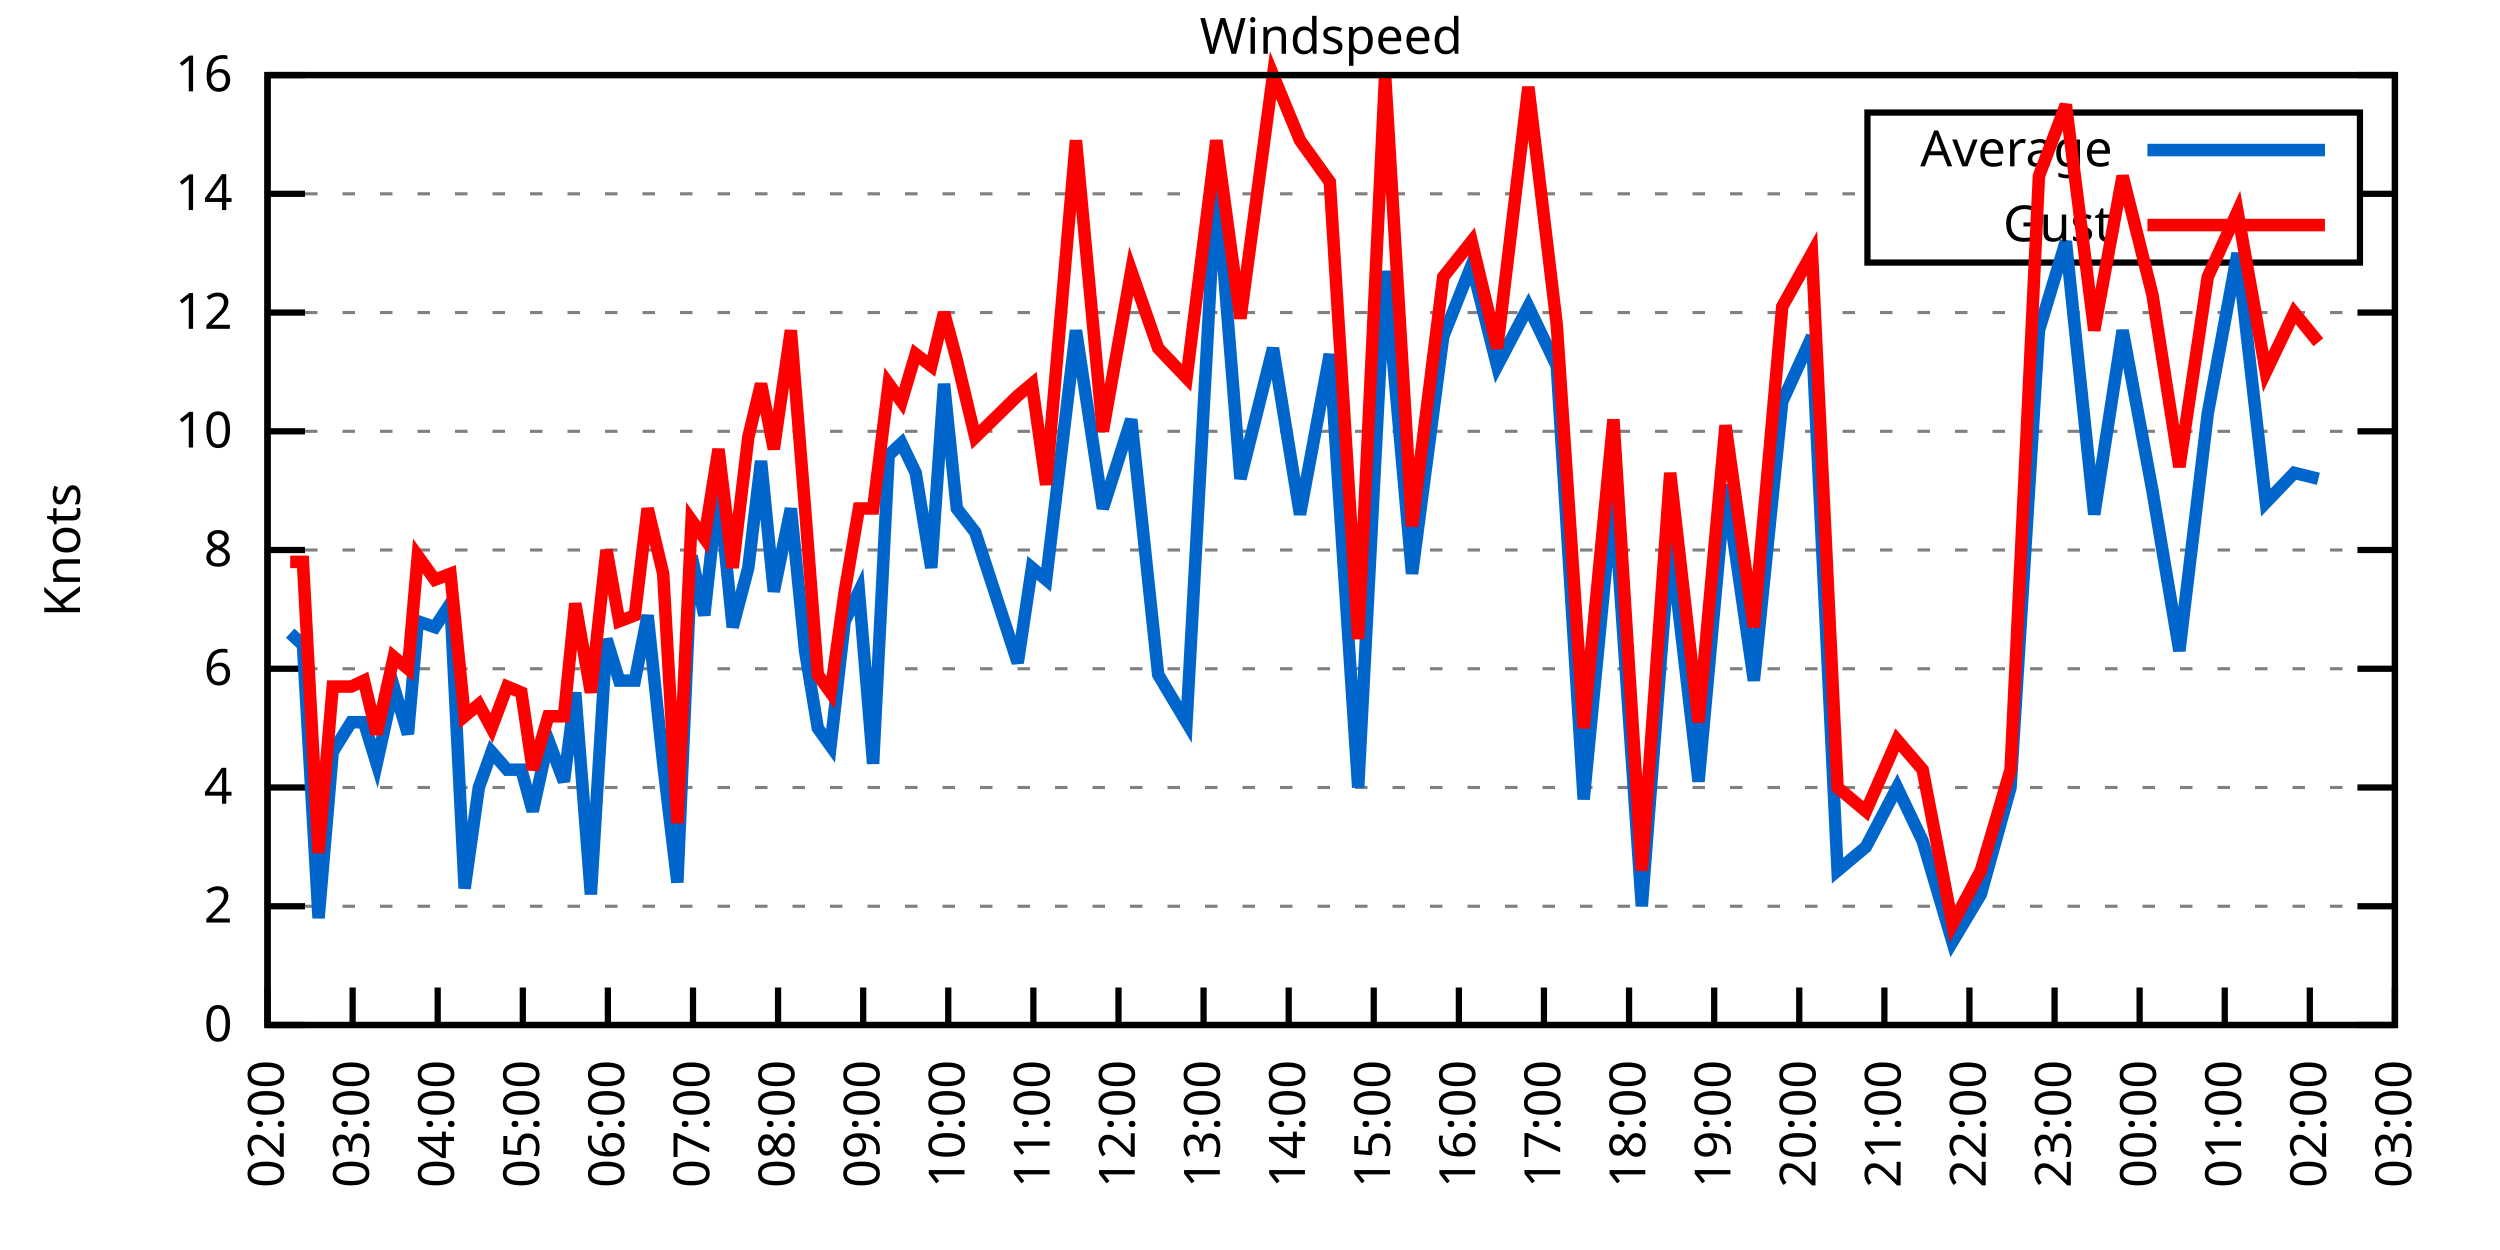
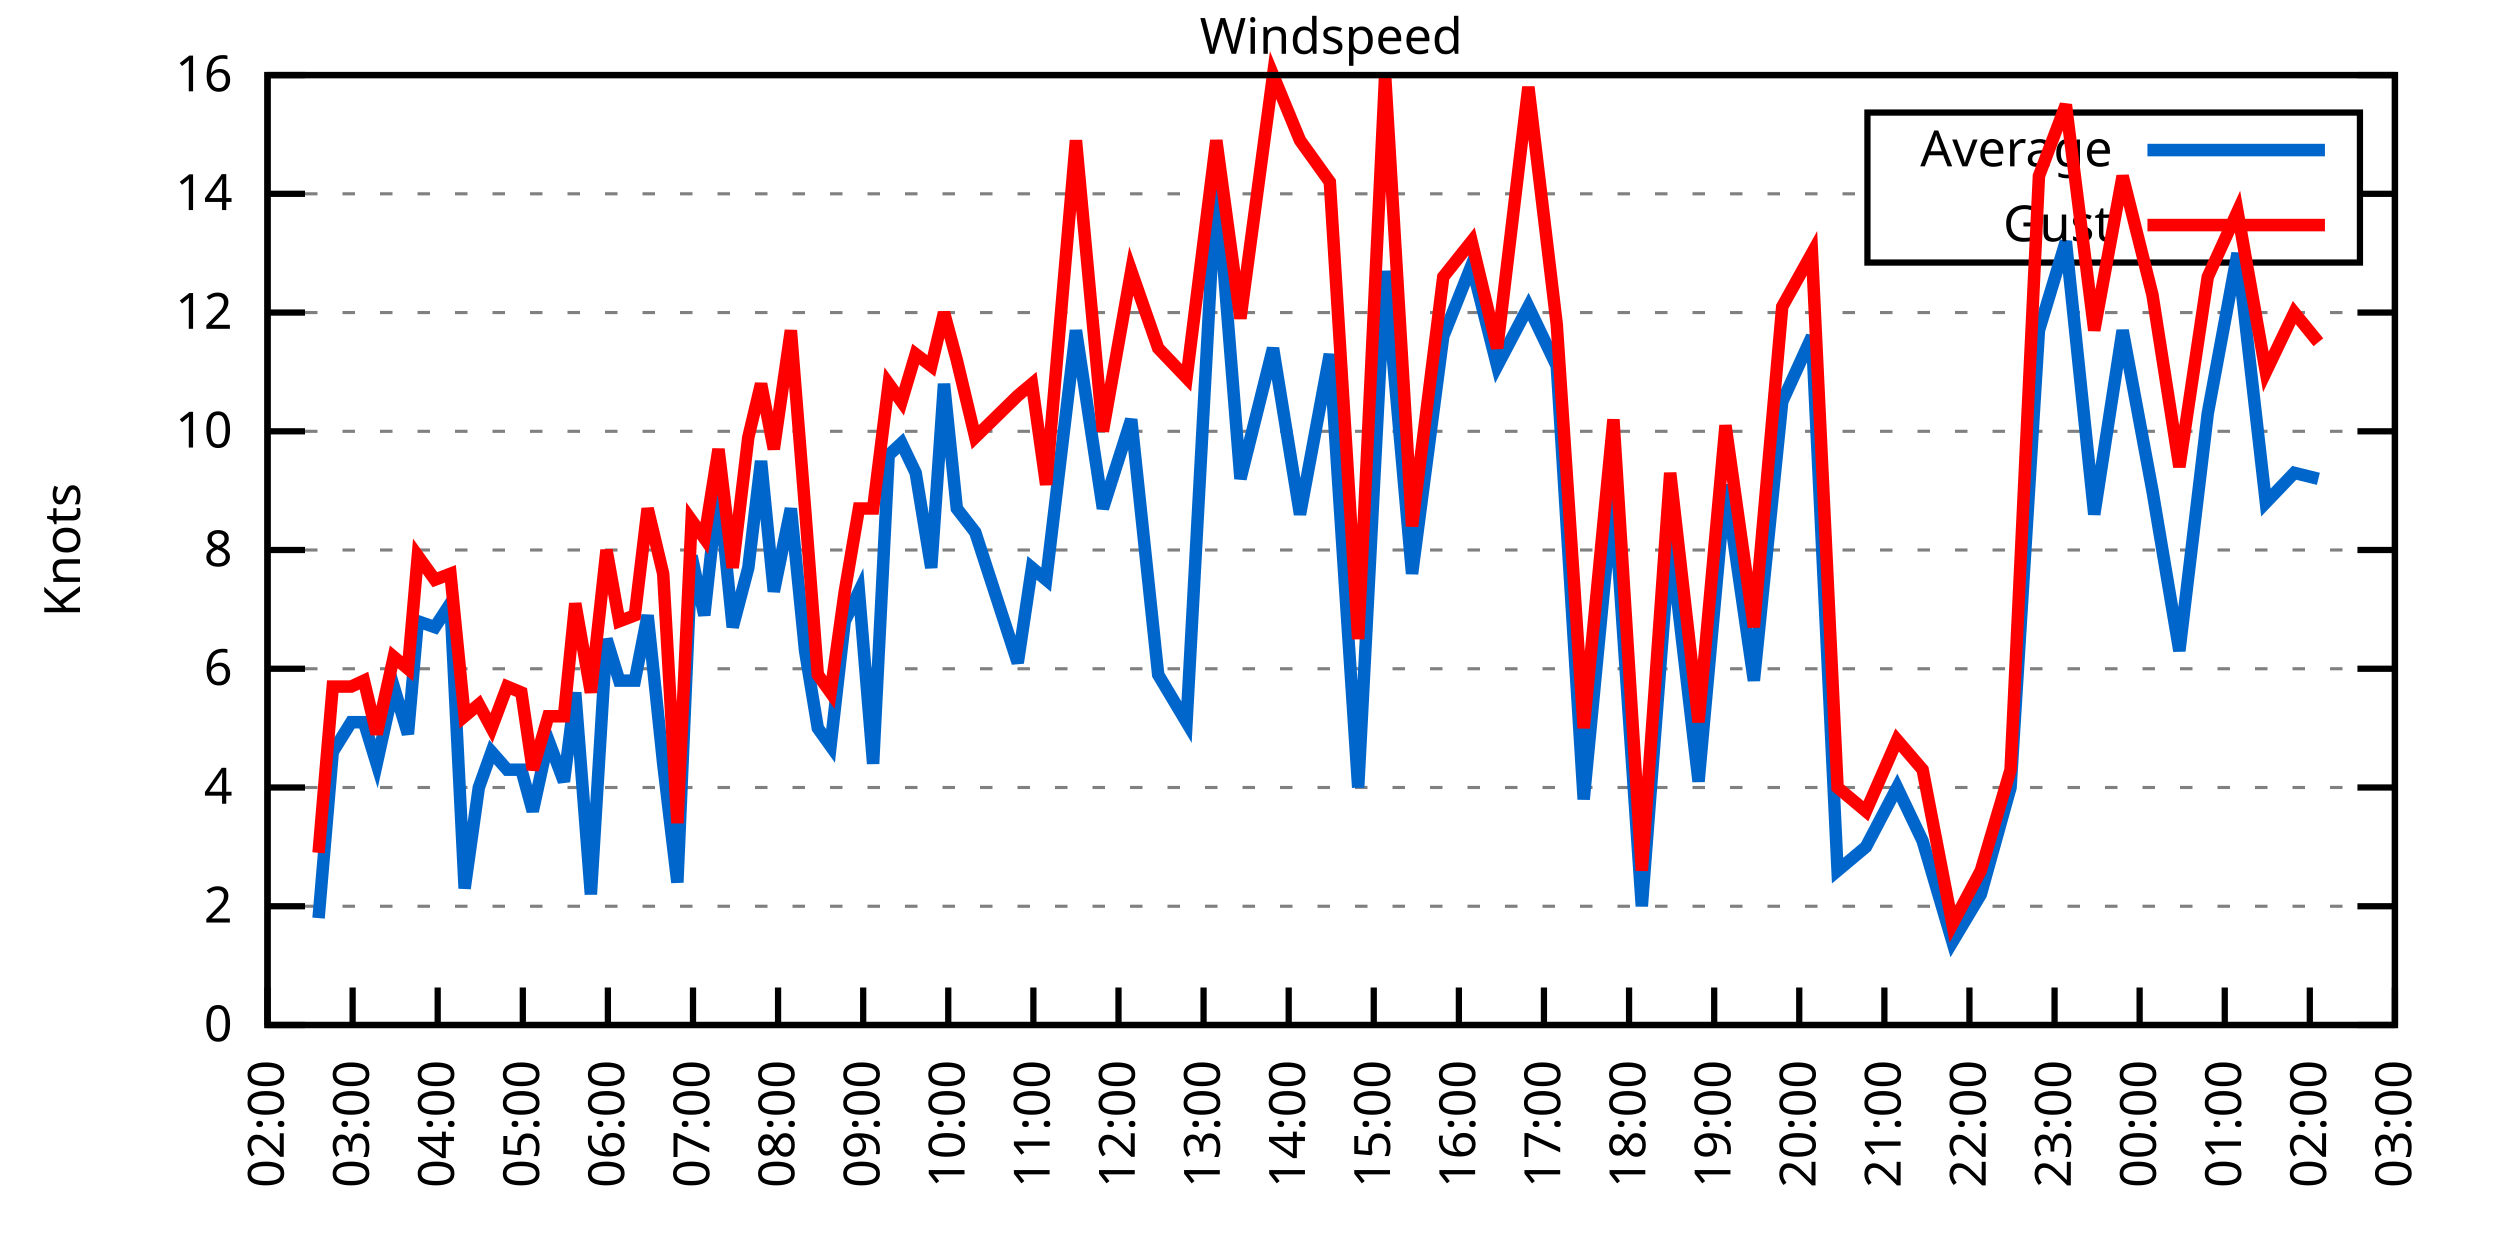
<svg xmlns="http://www.w3.org/2000/svg" xmlns:xlink="http://www.w3.org/1999/xlink" width="400" height="200" viewBox="0 0 400 200">
  <g id="gnuplot_canvas">
    <rect x="0" y="0" width="400" height="200" fill="none" />
    <defs>
      <circle id="gpDot" r="0.5" stroke-width="0.5" stroke="currentColor" />
      <path id="gpPt0" stroke-width="0.333" stroke="currentColor" d="M-1,0 h2 M0,-1 v2" />
      <path id="gpPt1" stroke-width="0.333" stroke="currentColor" d="M-1,-1 L1,1 M1,-1 L-1,1" />
      <path id="gpPt2" stroke-width="0.333" stroke="currentColor" d="M-1,0 L1,0 M0,-1 L0,1 M-1,-1 L1,1 M-1,1 L1,-1" />
      <rect id="gpPt3" stroke-width="0.333" stroke="currentColor" x="-1" y="-1" width="2" height="2" />
      <rect id="gpPt4" stroke-width="0.333" stroke="currentColor" fill="currentColor" x="-1" y="-1" width="2" height="2" />
      <circle id="gpPt5" stroke-width="0.333" stroke="currentColor" cx="0" cy="0" r="1" />
      <use xlink:href="#gpPt5" id="gpPt6" fill="currentColor" stroke="none" />
      <path id="gpPt7" stroke-width="0.333" stroke="currentColor" d="M0,-1.33 L-1.33,0.67 L1.33,0.67 z" />
      <use xlink:href="#gpPt7" id="gpPt8" fill="currentColor" stroke="none" />
      <use xlink:href="#gpPt7" id="gpPt9" stroke="currentColor" transform="rotate(180)" />
      <use xlink:href="#gpPt9" id="gpPt10" fill="currentColor" stroke="none" />
      <use xlink:href="#gpPt3" id="gpPt11" stroke="currentColor" transform="rotate(45)" />
      <use xlink:href="#gpPt11" id="gpPt12" fill="currentColor" stroke="none" />
      <path id="gpPt13" stroke-width="0.333" stroke="currentColor" d="M0,1.330 L1.265,0.411 L0.782,-1.067 L-0.782,-1.076 L-1.265,0.411 z" />
      <use xlink:href="#gpPt13" id="gpPt14" fill="currentColor" stroke="none" />
      <filter id="textbox" filterUnits="objectBoundingBox" x="0" y="0" height="1" width="1">
        <feFlood flood-color="white" flood-opacity="1" result="bgnd" />
        <feComposite in="SourceGraphic" in2="bgnd" operator="atop" />
      </filter>
      <filter id="greybox" filterUnits="objectBoundingBox" x="0" y="0" height="1" width="1">
        <feFlood flood-color="lightgrey" flood-opacity="1" result="grey" />
        <feComposite in="SourceGraphic" in2="grey" operator="atop" />
      </filter>
    </defs>
    <g fill="none" color="white" stroke="currentColor" stroke-width="1.00" stroke-linecap="butt" stroke-linejoin="miter">
</g>
    <g fill="none" color="black" stroke="currentColor" stroke-width="1.00" stroke-linecap="butt" stroke-linejoin="miter">
      <g stroke="none" shape-rendering="crispEdges">
        <polygon fill="rgb(255, 255, 255)" points="42.80,164.00 383.18,164.00 383.18,12.02 42.80,12.02 " />
      </g>
    </g>
    <g fill="none" color="black" stroke="currentColor" stroke-width="1.00" stroke-linecap="butt" stroke-linejoin="miter">
</g>
    <g fill="none" color="black" stroke="black" stroke-width="0.50" stroke-linecap="butt" stroke-linejoin="miter">
</g>
    <g fill="none" color="gray" stroke="currentColor" stroke-width="0.50" stroke-linecap="butt" stroke-linejoin="miter">
      <path stroke="gray" stroke-dasharray="2,4" class="gridline" d="M42.80,164.00 L383.19,164.00  " />
    </g>
    <g fill="none" color="gray" stroke="gray" stroke-width="1.00" stroke-linecap="butt" stroke-linejoin="miter">
</g>
    <g fill="none" color="black" stroke="currentColor" stroke-width="1.00" stroke-linecap="butt" stroke-linejoin="miter">
      <path stroke="black" d="M42.80,164.00 L48.80,164.00 M383.19,164.00 L377.19,164.00  " />
      <g transform="translate(37.20,166.60)" stroke="none" fill="black" font-family="Sans" font-size="8.00" text-anchor="end">
        <text>
          <tspan font-family="Sans"> 0</tspan>
        </text>
      </g>
    </g>
    <g fill="none" color="black" stroke="currentColor" stroke-width="1.00" stroke-linecap="butt" stroke-linejoin="miter">
</g>
    <g fill="none" color="black" stroke="black" stroke-width="0.50" stroke-linecap="butt" stroke-linejoin="miter">
</g>
    <g fill="none" color="gray" stroke="currentColor" stroke-width="0.50" stroke-linecap="butt" stroke-linejoin="miter">
      <path stroke="gray" stroke-dasharray="2,4" class="gridline" d="M42.80,145.00 L383.19,145.00  " />
    </g>
    <g fill="none" color="gray" stroke="gray" stroke-width="1.00" stroke-linecap="butt" stroke-linejoin="miter">
</g>
    <g fill="none" color="black" stroke="currentColor" stroke-width="1.00" stroke-linecap="butt" stroke-linejoin="miter">
      <path stroke="black" d="M42.80,145.00 L48.80,145.00 M383.19,145.00 L377.19,145.00  " />
      <g transform="translate(37.20,147.60)" stroke="none" fill="black" font-family="Sans" font-size="8.00" text-anchor="end">
        <text>
          <tspan font-family="Sans"> 2</tspan>
        </text>
      </g>
    </g>
    <g fill="none" color="black" stroke="currentColor" stroke-width="1.00" stroke-linecap="butt" stroke-linejoin="miter">
</g>
    <g fill="none" color="black" stroke="black" stroke-width="0.50" stroke-linecap="butt" stroke-linejoin="miter">
</g>
    <g fill="none" color="gray" stroke="currentColor" stroke-width="0.50" stroke-linecap="butt" stroke-linejoin="miter">
      <path stroke="gray" stroke-dasharray="2,4" class="gridline" d="M42.80,126.00 L383.19,126.00  " />
    </g>
    <g fill="none" color="gray" stroke="gray" stroke-width="1.00" stroke-linecap="butt" stroke-linejoin="miter">
</g>
    <g fill="none" color="black" stroke="currentColor" stroke-width="1.00" stroke-linecap="butt" stroke-linejoin="miter">
      <path stroke="black" d="M42.80,126.00 L48.80,126.00 M383.19,126.00 L377.19,126.00  " />
      <g transform="translate(37.20,128.60)" stroke="none" fill="black" font-family="Sans" font-size="8.00" text-anchor="end">
        <text>
          <tspan font-family="Sans"> 4</tspan>
        </text>
      </g>
    </g>
    <g fill="none" color="black" stroke="currentColor" stroke-width="1.00" stroke-linecap="butt" stroke-linejoin="miter">
</g>
    <g fill="none" color="black" stroke="black" stroke-width="0.50" stroke-linecap="butt" stroke-linejoin="miter">
</g>
    <g fill="none" color="gray" stroke="currentColor" stroke-width="0.50" stroke-linecap="butt" stroke-linejoin="miter">
      <path stroke="gray" stroke-dasharray="2,4" class="gridline" d="M42.80,107.00 L383.19,107.00  " />
    </g>
    <g fill="none" color="gray" stroke="gray" stroke-width="1.00" stroke-linecap="butt" stroke-linejoin="miter">
</g>
    <g fill="none" color="black" stroke="currentColor" stroke-width="1.00" stroke-linecap="butt" stroke-linejoin="miter">
      <path stroke="black" d="M42.80,107.00 L48.80,107.00 M383.19,107.00 L377.19,107.00  " />
      <g transform="translate(37.20,109.60)" stroke="none" fill="black" font-family="Sans" font-size="8.00" text-anchor="end">
        <text>
          <tspan font-family="Sans"> 6</tspan>
        </text>
      </g>
    </g>
    <g fill="none" color="black" stroke="currentColor" stroke-width="1.00" stroke-linecap="butt" stroke-linejoin="miter">
</g>
    <g fill="none" color="black" stroke="black" stroke-width="0.50" stroke-linecap="butt" stroke-linejoin="miter">
</g>
    <g fill="none" color="gray" stroke="currentColor" stroke-width="0.50" stroke-linecap="butt" stroke-linejoin="miter">
      <path stroke="gray" stroke-dasharray="2,4" class="gridline" d="M42.80,88.00 L383.19,88.00  " />
    </g>
    <g fill="none" color="gray" stroke="gray" stroke-width="1.00" stroke-linecap="butt" stroke-linejoin="miter">
</g>
    <g fill="none" color="black" stroke="currentColor" stroke-width="1.00" stroke-linecap="butt" stroke-linejoin="miter">
      <path stroke="black" d="M42.80,88.00 L48.80,88.00 M383.19,88.00 L377.19,88.00  " />
      <g transform="translate(37.20,90.60)" stroke="none" fill="black" font-family="Sans" font-size="8.00" text-anchor="end">
        <text>
          <tspan font-family="Sans"> 8</tspan>
        </text>
      </g>
    </g>
    <g fill="none" color="black" stroke="currentColor" stroke-width="1.00" stroke-linecap="butt" stroke-linejoin="miter">
</g>
    <g fill="none" color="black" stroke="black" stroke-width="0.50" stroke-linecap="butt" stroke-linejoin="miter">
</g>
    <g fill="none" color="gray" stroke="currentColor" stroke-width="0.50" stroke-linecap="butt" stroke-linejoin="miter">
      <path stroke="gray" stroke-dasharray="2,4" class="gridline" d="M42.80,69.01 L383.19,69.01  " />
    </g>
    <g fill="none" color="gray" stroke="gray" stroke-width="1.00" stroke-linecap="butt" stroke-linejoin="miter">
</g>
    <g fill="none" color="black" stroke="currentColor" stroke-width="1.00" stroke-linecap="butt" stroke-linejoin="miter">
      <path stroke="black" d="M42.80,69.01 L48.80,69.01 M383.19,69.01 L377.19,69.01  " />
      <g transform="translate(37.20,71.61)" stroke="none" fill="black" font-family="Sans" font-size="8.00" text-anchor="end">
        <text>
          <tspan font-family="Sans"> 10</tspan>
        </text>
      </g>
    </g>
    <g fill="none" color="black" stroke="currentColor" stroke-width="1.00" stroke-linecap="butt" stroke-linejoin="miter">
</g>
    <g fill="none" color="black" stroke="black" stroke-width="0.50" stroke-linecap="butt" stroke-linejoin="miter">
</g>
    <g fill="none" color="gray" stroke="currentColor" stroke-width="0.50" stroke-linecap="butt" stroke-linejoin="miter">
      <path stroke="gray" stroke-dasharray="2,4" class="gridline" d="M42.80,50.01 L383.19,50.01  " />
    </g>
    <g fill="none" color="gray" stroke="gray" stroke-width="1.00" stroke-linecap="butt" stroke-linejoin="miter">
</g>
    <g fill="none" color="black" stroke="currentColor" stroke-width="1.00" stroke-linecap="butt" stroke-linejoin="miter">
      <path stroke="black" d="M42.80,50.01 L48.80,50.01 M383.19,50.01 L377.19,50.01  " />
      <g transform="translate(37.20,52.61)" stroke="none" fill="black" font-family="Sans" font-size="8.00" text-anchor="end">
        <text>
          <tspan font-family="Sans"> 12</tspan>
        </text>
      </g>
    </g>
    <g fill="none" color="black" stroke="currentColor" stroke-width="1.00" stroke-linecap="butt" stroke-linejoin="miter">
</g>
    <g fill="none" color="black" stroke="black" stroke-width="0.50" stroke-linecap="butt" stroke-linejoin="miter">
</g>
    <g fill="none" color="gray" stroke="currentColor" stroke-width="0.50" stroke-linecap="butt" stroke-linejoin="miter">
      <path stroke="gray" stroke-dasharray="2,4" class="gridline" d="M42.80,31.01 L298.79,31.01 M377.59,31.01 L383.19,31.01  " />
    </g>
    <g fill="none" color="gray" stroke="gray" stroke-width="1.00" stroke-linecap="butt" stroke-linejoin="miter">
</g>
    <g fill="none" color="black" stroke="currentColor" stroke-width="1.00" stroke-linecap="butt" stroke-linejoin="miter">
      <path stroke="black" d="M42.80,31.01 L48.80,31.01 M383.19,31.01 L377.19,31.01  " />
      <g transform="translate(37.20,33.61)" stroke="none" fill="black" font-family="Sans" font-size="8.00" text-anchor="end">
        <text>
          <tspan font-family="Sans"> 14</tspan>
        </text>
      </g>
    </g>
    <g fill="none" color="black" stroke="currentColor" stroke-width="1.00" stroke-linecap="butt" stroke-linejoin="miter">
</g>
    <g fill="none" color="black" stroke="black" stroke-width="0.50" stroke-linecap="butt" stroke-linejoin="miter">
</g>
    <g fill="none" color="gray" stroke="currentColor" stroke-width="0.50" stroke-linecap="butt" stroke-linejoin="miter">
      <path stroke="gray" stroke-dasharray="2,4" class="gridline" d="M42.80,12.01 L383.19,12.01  " />
    </g>
    <g fill="none" color="gray" stroke="gray" stroke-width="1.00" stroke-linecap="butt" stroke-linejoin="miter">
</g>
    <g fill="none" color="black" stroke="currentColor" stroke-width="1.00" stroke-linecap="butt" stroke-linejoin="miter">
      <path stroke="black" d="M42.80,12.01 L48.80,12.01 M383.19,12.01 L377.19,12.01  " />
      <g transform="translate(37.20,14.61)" stroke="none" fill="black" font-family="Sans" font-size="8.00" text-anchor="end">
        <text>
          <tspan font-family="Sans"> 16</tspan>
        </text>
      </g>
    </g>
    <g fill="none" color="black" stroke="currentColor" stroke-width="1.00" stroke-linecap="butt" stroke-linejoin="miter">
      <path stroke="black" d="M42.80,164.00 L42.80,158.00  " />
      <g transform="translate(45.40,169.60) rotate(270.00)" stroke="none" fill="black" font-family="Sans" font-size="8.00" text-anchor="end">
        <text>
          <tspan font-family="Sans">02:00</tspan>
        </text>
      </g>
    </g>
    <g fill="none" color="black" stroke="currentColor" stroke-width="1.00" stroke-linecap="butt" stroke-linejoin="miter">
      <path stroke="black" d="M56.42,164.00 L56.42,158.00  " />
      <g transform="translate(59.02,169.60) rotate(270.00)" stroke="none" fill="black" font-family="Sans" font-size="8.00" text-anchor="end">
        <text>
          <tspan font-family="Sans">03:00</tspan>
        </text>
      </g>
    </g>
    <g fill="none" color="black" stroke="currentColor" stroke-width="1.00" stroke-linecap="butt" stroke-linejoin="miter">
      <path stroke="black" d="M70.03,164.00 L70.03,158.00  " />
      <g transform="translate(72.63,169.60) rotate(270.00)" stroke="none" fill="black" font-family="Sans" font-size="8.00" text-anchor="end">
        <text>
          <tspan font-family="Sans">04:00</tspan>
        </text>
      </g>
    </g>
    <g fill="none" color="black" stroke="currentColor" stroke-width="1.00" stroke-linecap="butt" stroke-linejoin="miter">
      <path stroke="black" d="M83.65,164.00 L83.65,158.00  " />
      <g transform="translate(86.25,169.60) rotate(270.00)" stroke="none" fill="black" font-family="Sans" font-size="8.00" text-anchor="end">
        <text>
          <tspan font-family="Sans">05:00</tspan>
        </text>
      </g>
    </g>
    <g fill="none" color="black" stroke="currentColor" stroke-width="1.00" stroke-linecap="butt" stroke-linejoin="miter">
      <path stroke="black" d="M97.26,164.00 L97.26,158.00  " />
      <g transform="translate(99.86,169.60) rotate(270.00)" stroke="none" fill="black" font-family="Sans" font-size="8.00" text-anchor="end">
        <text>
          <tspan font-family="Sans">06:00</tspan>
        </text>
      </g>
    </g>
    <g fill="none" color="black" stroke="currentColor" stroke-width="1.00" stroke-linecap="butt" stroke-linejoin="miter">
      <path stroke="black" d="M110.88,164.00 L110.88,158.00  " />
      <g transform="translate(113.48,169.60) rotate(270.00)" stroke="none" fill="black" font-family="Sans" font-size="8.00" text-anchor="end">
        <text>
          <tspan font-family="Sans">07:00</tspan>
        </text>
      </g>
    </g>
    <g fill="none" color="black" stroke="currentColor" stroke-width="1.00" stroke-linecap="butt" stroke-linejoin="miter">
      <path stroke="black" d="M124.49,164.00 L124.49,158.00  " />
      <g transform="translate(127.09,169.60) rotate(270.00)" stroke="none" fill="black" font-family="Sans" font-size="8.00" text-anchor="end">
        <text>
          <tspan font-family="Sans">08:00</tspan>
        </text>
      </g>
    </g>
    <g fill="none" color="black" stroke="currentColor" stroke-width="1.00" stroke-linecap="butt" stroke-linejoin="miter">
      <path stroke="black" d="M138.11,164.00 L138.11,158.00  " />
      <g transform="translate(140.71,169.60) rotate(270.00)" stroke="none" fill="black" font-family="Sans" font-size="8.00" text-anchor="end">
        <text>
          <tspan font-family="Sans">09:00</tspan>
        </text>
      </g>
    </g>
    <g fill="none" color="black" stroke="currentColor" stroke-width="1.00" stroke-linecap="butt" stroke-linejoin="miter">
      <path stroke="black" d="M151.72,164.00 L151.72,158.00  " />
      <g transform="translate(154.32,169.60) rotate(270.00)" stroke="none" fill="black" font-family="Sans" font-size="8.00" text-anchor="end">
        <text>
          <tspan font-family="Sans">10:00</tspan>
        </text>
      </g>
    </g>
    <g fill="none" color="black" stroke="currentColor" stroke-width="1.00" stroke-linecap="butt" stroke-linejoin="miter">
      <path stroke="black" d="M165.34,164.00 L165.34,158.00  " />
      <g transform="translate(167.94,169.60) rotate(270.00)" stroke="none" fill="black" font-family="Sans" font-size="8.00" text-anchor="end">
        <text>
          <tspan font-family="Sans">11:00</tspan>
        </text>
      </g>
    </g>
    <g fill="none" color="black" stroke="currentColor" stroke-width="1.00" stroke-linecap="butt" stroke-linejoin="miter">
      <path stroke="black" d="M178.96,164.00 L178.96,158.00  " />
      <g transform="translate(181.56,169.60) rotate(270.00)" stroke="none" fill="black" font-family="Sans" font-size="8.00" text-anchor="end">
        <text>
          <tspan font-family="Sans">12:00</tspan>
        </text>
      </g>
    </g>
    <g fill="none" color="black" stroke="currentColor" stroke-width="1.00" stroke-linecap="butt" stroke-linejoin="miter">
      <path stroke="black" d="M192.57,164.00 L192.57,158.00  " />
      <g transform="translate(195.17,169.60) rotate(270.00)" stroke="none" fill="black" font-family="Sans" font-size="8.00" text-anchor="end">
        <text>
          <tspan font-family="Sans">13:00</tspan>
        </text>
      </g>
    </g>
    <g fill="none" color="black" stroke="currentColor" stroke-width="1.00" stroke-linecap="butt" stroke-linejoin="miter">
      <path stroke="black" d="M206.19,164.00 L206.19,158.00  " />
      <g transform="translate(208.79,169.60) rotate(270.00)" stroke="none" fill="black" font-family="Sans" font-size="8.00" text-anchor="end">
        <text>
          <tspan font-family="Sans">14:00</tspan>
        </text>
      </g>
    </g>
    <g fill="none" color="black" stroke="currentColor" stroke-width="1.00" stroke-linecap="butt" stroke-linejoin="miter">
      <path stroke="black" d="M219.80,164.00 L219.80,158.00  " />
      <g transform="translate(222.40,169.60) rotate(270.00)" stroke="none" fill="black" font-family="Sans" font-size="8.00" text-anchor="end">
        <text>
          <tspan font-family="Sans">15:00</tspan>
        </text>
      </g>
    </g>
    <g fill="none" color="black" stroke="currentColor" stroke-width="1.00" stroke-linecap="butt" stroke-linejoin="miter">
      <path stroke="black" d="M233.42,164.00 L233.42,158.00  " />
      <g transform="translate(236.02,169.60) rotate(270.00)" stroke="none" fill="black" font-family="Sans" font-size="8.00" text-anchor="end">
        <text>
          <tspan font-family="Sans">16:00</tspan>
        </text>
      </g>
    </g>
    <g fill="none" color="black" stroke="currentColor" stroke-width="1.00" stroke-linecap="butt" stroke-linejoin="miter">
      <path stroke="black" d="M247.03,164.00 L247.03,158.00  " />
      <g transform="translate(249.63,169.60) rotate(270.00)" stroke="none" fill="black" font-family="Sans" font-size="8.00" text-anchor="end">
        <text>
          <tspan font-family="Sans">17:00</tspan>
        </text>
      </g>
    </g>
    <g fill="none" color="black" stroke="currentColor" stroke-width="1.00" stroke-linecap="butt" stroke-linejoin="miter">
      <path stroke="black" d="M260.65,164.00 L260.65,158.00  " />
      <g transform="translate(263.25,169.60) rotate(270.00)" stroke="none" fill="black" font-family="Sans" font-size="8.00" text-anchor="end">
        <text>
          <tspan font-family="Sans">18:00</tspan>
        </text>
      </g>
    </g>
    <g fill="none" color="black" stroke="currentColor" stroke-width="1.00" stroke-linecap="butt" stroke-linejoin="miter">
      <path stroke="black" d="M274.27,164.00 L274.27,158.00  " />
      <g transform="translate(276.87,169.60) rotate(270.00)" stroke="none" fill="black" font-family="Sans" font-size="8.00" text-anchor="end">
        <text>
          <tspan font-family="Sans">19:00</tspan>
        </text>
      </g>
    </g>
    <g fill="none" color="black" stroke="currentColor" stroke-width="1.00" stroke-linecap="butt" stroke-linejoin="miter">
      <path stroke="black" d="M287.88,164.00 L287.88,158.00  " />
      <g transform="translate(290.48,169.60) rotate(270.00)" stroke="none" fill="black" font-family="Sans" font-size="8.00" text-anchor="end">
        <text>
          <tspan font-family="Sans">20:00</tspan>
        </text>
      </g>
    </g>
    <g fill="none" color="black" stroke="currentColor" stroke-width="1.00" stroke-linecap="butt" stroke-linejoin="miter">
      <path stroke="black" d="M301.50,164.00 L301.50,158.00  " />
      <g transform="translate(304.10,169.60) rotate(270.00)" stroke="none" fill="black" font-family="Sans" font-size="8.00" text-anchor="end">
        <text>
          <tspan font-family="Sans">21:00</tspan>
        </text>
      </g>
    </g>
    <g fill="none" color="black" stroke="currentColor" stroke-width="1.00" stroke-linecap="butt" stroke-linejoin="miter">
      <path stroke="black" d="M315.11,164.00 L315.11,158.00  " />
      <g transform="translate(317.71,169.60) rotate(270.00)" stroke="none" fill="black" font-family="Sans" font-size="8.00" text-anchor="end">
        <text>
          <tspan font-family="Sans">22:00</tspan>
        </text>
      </g>
    </g>
    <g fill="none" color="black" stroke="currentColor" stroke-width="1.00" stroke-linecap="butt" stroke-linejoin="miter">
      <path stroke="black" d="M328.73,164.00 L328.73,158.00  " />
      <g transform="translate(331.33,169.60) rotate(270.00)" stroke="none" fill="black" font-family="Sans" font-size="8.00" text-anchor="end">
        <text>
          <tspan font-family="Sans">23:00</tspan>
        </text>
      </g>
    </g>
    <g fill="none" color="black" stroke="currentColor" stroke-width="1.00" stroke-linecap="butt" stroke-linejoin="miter">
      <path stroke="black" d="M342.34,164.00 L342.34,158.00  " />
      <g transform="translate(344.94,169.60) rotate(270.00)" stroke="none" fill="black" font-family="Sans" font-size="8.00" text-anchor="end">
        <text>
          <tspan font-family="Sans">00:00</tspan>
        </text>
      </g>
    </g>
    <g fill="none" color="black" stroke="currentColor" stroke-width="1.00" stroke-linecap="butt" stroke-linejoin="miter">
      <path stroke="black" d="M355.96,164.00 L355.96,158.00  " />
      <g transform="translate(358.56,169.60) rotate(270.00)" stroke="none" fill="black" font-family="Sans" font-size="8.00" text-anchor="end">
        <text>
          <tspan font-family="Sans">01:00</tspan>
        </text>
      </g>
    </g>
    <g fill="none" color="black" stroke="currentColor" stroke-width="1.00" stroke-linecap="butt" stroke-linejoin="miter">
      <path stroke="black" d="M369.57,164.00 L369.57,158.00  " />
      <g transform="translate(372.17,169.60) rotate(270.00)" stroke="none" fill="black" font-family="Sans" font-size="8.00" text-anchor="end">
        <text>
          <tspan font-family="Sans">02:00</tspan>
        </text>
      </g>
    </g>
    <g fill="none" color="black" stroke="currentColor" stroke-width="1.00" stroke-linecap="butt" stroke-linejoin="miter">
      <path stroke="black" d="M383.19,164.00 L383.19,158.00  " />
      <g transform="translate(385.79,169.60) rotate(270.00)" stroke="none" fill="black" font-family="Sans" font-size="8.00" text-anchor="end">
        <text>
          <tspan font-family="Sans">03:00</tspan>
        </text>
      </g>
    </g>
    <g fill="none" color="black" stroke="currentColor" stroke-width="1.00" stroke-linecap="butt" stroke-linejoin="miter">
</g>
    <g fill="none" color="black" stroke="currentColor" stroke-width="1.00" stroke-linecap="butt" stroke-linejoin="miter">
      <path stroke="black" d="M42.80,12.01 L42.80,164.00 L383.19,164.00 L383.19,12.01 L42.80,12.01 Z  " />
    </g>
    <g fill="none" color="black" stroke="currentColor" stroke-width="1.00" stroke-linecap="butt" stroke-linejoin="miter">
</g>
    <g fill="none" color="black" stroke="currentColor" stroke-width="1.00" stroke-linecap="butt" stroke-linejoin="miter">
      <path stroke="black" d="M298.79,42.01 L298.79,18.01 L377.59,18.01 L377.59,42.01 L298.79,42.01 Z  " />
    </g>
    <g id="Windspeed_plot_1">
      <g fill="none" color="white" stroke="black" stroke-width="2.00" stroke-linecap="butt" stroke-linejoin="miter">
</g>
      <g fill="none" color="black" stroke="currentColor" stroke-width="2.00" stroke-linecap="butt" stroke-linejoin="miter">
        <g transform="translate(337.99,26.61)" stroke="none" fill="black" font-family="Sans" font-size="8.00" text-anchor="end">
          <text>
            <tspan font-family="Sans">Average</tspan>
          </text>
        </g>
      </g>
      <g fill="none" color="black" stroke="currentColor" stroke-width="2.00" stroke-linecap="butt" stroke-linejoin="miter">
-         <path stroke="rgb(  0, 102, 204)" d="M343.59,24.01 L371.99,24.01 M46.43,101.30 L48.47,103.20 L50.97,146.90 L53.24,120.30 L56.19,115.55 L58.23,115.55   L60.27,122.20 L63.00,109.85 L65.27,117.45 L66.85,99.40 L69.58,100.35 L72.07,96.55 L74.34,142.15 L76.61,126.00   L78.65,120.30 L81.15,123.15 L83.42,123.15 L85.24,129.80 L87.73,118.40 L90.23,125.05 L92.04,110.80 L94.54,143.10   L97.04,102.25 L99.08,108.90 L101.57,108.90 L103.62,98.45 L106.11,122.20 L108.38,141.20 L110.65,88.95 L112.69,98.45   L114.96,77.56 L117.23,100.35 L119.73,90.85 L121.77,73.76 L123.81,94.65 L126.54,81.36 L128.81,104.15 L130.85,116.50   L132.89,119.35 L135.16,99.40 L137.43,94.65 L139.70,122.20 L142.19,72.81 L144.24,70.91 L146.51,75.66 L149.00,90.85   L151.04,61.41 L153.09,81.36 L156.04,85.16 L162.84,106.05 L165.11,90.85 L167.38,92.75 L172.15,52.86 L176.46,81.36   L181.00,67.11 L185.31,107.95 L189.85,115.55 L194.61,28.16 L198.47,76.61 L203.69,55.71 L208.00,82.31 L212.77,56.66   L217.31,126.00 L221.62,43.36 L225.93,91.80 L230.92,53.81 L235.46,42.41 L239.55,58.56 L244.54,49.06 L249.08,58.56   L253.39,127.90 L258.15,78.51 L262.69,145.00 L267.23,86.11 L271.77,125.05 L276.08,77.56 L280.62,108.90 L285.16,64.26   L289.92,53.81 L294.01,139.30 L298.55,135.50 L303.54,126.00 L307.62,134.55 L312.39,150.70 L316.93,143.10 L321.69,126.00   L326.23,52.86 L330.54,38.61 L335.08,82.31 L339.62,52.86 L344.39,78.51 L348.70,104.15 L353.24,66.16 L358.00,40.51   L362.54,80.41 L367.08,75.66 L370.94,76.61  " />
+         <path stroke="rgb(  0, 102, 204)" d="M343.59,24.01 L371.99,24.01 M50.97,146.90 L53.24,120.30 L56.19,115.55 L58.23,115.55 L60.27,122.20 L63.00,109.85   L65.27,117.45 L66.85,99.40 L69.58,100.35 L72.07,96.55 L74.34,142.15 L76.61,126.00 L78.65,120.30 L81.15,123.15   L83.42,123.15 L85.24,129.80 L87.73,118.40 L90.23,125.05 L92.04,110.80 L94.54,143.10 L97.04,102.25 L99.08,108.90   L101.57,108.90 L103.62,98.45 L106.11,122.20 L108.38,141.20 L110.65,88.95 L112.69,98.45 L114.96,77.56 L117.23,100.35   L119.73,90.85 L121.77,73.76 L123.81,94.65 L126.54,81.36 L128.81,104.15 L130.85,116.50 L132.89,119.35 L135.16,99.40   L137.43,94.65 L139.70,122.20 L142.19,72.81 L144.24,70.91 L146.51,75.66 L149.00,90.85 L151.04,61.41 L153.09,81.36   L156.04,85.16 L162.84,106.05 L165.11,90.85 L167.38,92.75 L172.15,52.86 L176.46,81.36 L181.00,67.11 L185.31,107.95   L189.85,115.55 L194.61,28.16 L198.47,76.61 L203.69,55.71 L208.00,82.31 L212.77,56.66 L217.31,126.00 L221.62,43.36   L225.93,91.80 L230.92,53.81 L235.46,42.41 L239.55,58.56 L244.54,49.06 L249.08,58.56 L253.39,127.90 L258.15,78.51   L262.69,145.00 L267.23,86.11 L271.77,125.05 L276.08,77.56 L280.62,108.90 L285.16,64.26 L289.92,53.81 L294.01,139.30   L298.55,135.50 L303.54,126.00 L307.62,134.55 L312.39,150.70 L316.93,143.10 L321.69,126.00 L326.23,52.86 L330.54,38.61   L335.08,82.31 L339.62,52.86 L344.39,78.51 L348.70,104.15 L353.24,66.16 L358.00,40.51 L362.54,80.41 L367.08,75.66   L370.94,76.61  " />
      </g>
    </g>
    <g id="Windspeed_plot_2">
      <g fill="none" color="black" stroke="currentColor" stroke-width="2.00" stroke-linecap="butt" stroke-linejoin="miter">
        <g transform="translate(337.99,38.61)" stroke="none" fill="black" font-family="Sans" font-size="8.00" text-anchor="end">
          <text>
            <tspan font-family="Sans">Gust</tspan>
          </text>
        </g>
      </g>
      <g fill="none" color="black" stroke="currentColor" stroke-width="2.00" stroke-linecap="butt" stroke-linejoin="miter">
-         <path stroke="rgb(255,   0,   0)" d="M343.59,36.01 L371.99,36.01 M46.43,89.90 L48.47,89.90 L50.97,136.45 L53.24,109.85 L56.19,109.85 L58.23,108.90   L60.27,117.45 L63.00,105.10 L65.27,107.00 L66.85,88.95 L69.58,92.75 L72.07,91.80 L74.34,114.60 L76.61,112.70   L78.65,116.50 L81.15,109.85 L83.42,110.80 L85.24,123.15 L87.73,114.60 L90.23,114.60 L92.04,96.55 L94.54,110.80   L97.04,88.00 L99.08,99.40 L101.57,98.45 L103.62,81.36 L106.11,91.80 L108.38,131.70 L110.65,83.26 L112.69,86.11   L114.96,71.86 L117.23,90.85 L119.73,69.96 L121.77,61.41 L123.81,71.86 L126.54,52.86 L128.81,81.36 L130.85,107.95   L132.89,110.80 L135.16,94.65 L137.43,81.36 L139.70,81.36 L142.19,61.41 L144.24,64.26 L146.51,56.66 L149.00,58.56   L151.04,50.01 L153.09,57.61 L156.04,69.96 L162.84,63.31 L165.11,61.41 L167.38,77.56 L172.15,22.46 L176.46,69.01   L181.00,43.36 L185.31,55.71 L189.85,60.46 L194.61,22.46 L198.47,50.96 L203.69,12.01 L208.00,22.46 L212.77,29.11   L217.31,102.25 L221.62,12.01 L225.93,84.21 L230.92,44.31 L235.46,38.61 L239.55,55.71 L244.54,13.91 L249.08,51.91   L253.39,116.50 L258.15,67.11 L262.69,139.30 L267.23,75.66 L271.77,115.55 L276.08,68.06 L280.62,100.35 L285.16,49.06   L289.92,40.51 L294.01,126.00 L298.55,129.80 L303.54,118.40 L307.62,123.15 L312.39,147.85 L316.93,139.30 L321.69,123.15   L326.23,28.16 L330.54,16.76 L335.08,52.86 L339.62,28.16 L344.39,47.16 L348.70,74.71 L353.24,44.31 L358.00,33.86   L362.54,59.51 L367.08,50.01 L370.94,54.76  " />
+         <path stroke="rgb(255,   0,   0)" d="M343.59,36.01 L371.99,36.01 M50.97,136.45 L53.24,109.85 L56.19,109.85 L58.23,108.90 L60.27,117.45 L63.00,105.10   L65.27,107.00 L66.85,88.95 L69.58,92.75 L72.07,91.80 L74.34,114.60 L76.61,112.70 L78.65,116.50 L81.15,109.85   L83.42,110.80 L85.24,123.15 L87.73,114.60 L90.23,114.60 L92.04,96.55 L94.54,110.80 L97.04,88.00 L99.08,99.40   L101.57,98.45 L103.62,81.36 L106.11,91.80 L108.38,131.70 L110.65,83.26 L112.69,86.11 L114.96,71.86 L117.23,90.85   L119.73,69.96 L121.77,61.41 L123.81,71.86 L126.54,52.86 L128.81,81.36 L130.85,107.95 L132.89,110.80 L135.16,94.65   L137.43,81.36 L139.70,81.36 L142.19,61.41 L144.24,64.26 L146.51,56.66 L149.00,58.56 L151.04,50.01 L153.09,57.61   L156.04,69.96 L162.84,63.31 L165.11,61.41 L167.38,77.56 L172.15,22.46 L176.46,69.01 L181.00,43.36 L185.31,55.71   L189.85,60.46 L194.61,22.46 L198.47,50.96 L203.69,12.01 L208.00,22.46 L212.77,29.11 L217.31,102.25 L221.62,12.01   L225.93,84.21 L230.92,44.31 L235.46,38.61 L239.55,55.71 L244.54,13.91 L249.08,51.91 L253.39,116.50 L258.15,67.11   L262.69,139.30 L267.23,75.66 L271.77,115.55 L276.08,68.06 L280.62,100.35 L285.16,49.06 L289.92,40.51 L294.01,126.00   L298.55,129.80 L303.54,118.40 L307.62,123.15 L312.39,147.85 L316.93,139.30 L321.69,123.15 L326.23,28.16 L330.54,16.76   L335.08,52.86 L339.62,28.16 L344.39,47.16 L348.70,74.71 L353.24,44.31 L358.00,33.86 L362.54,59.51 L367.08,50.01   L370.94,54.76  " />
      </g>
    </g>
    <g fill="none" color="black" stroke="currentColor" stroke-width="2.00" stroke-linecap="butt" stroke-linejoin="miter">
</g>
    <g fill="none" color="black" stroke="black" stroke-width="1.00" stroke-linecap="butt" stroke-linejoin="miter">
</g>
    <g fill="none" color="black" stroke="currentColor" stroke-width="1.00" stroke-linecap="butt" stroke-linejoin="miter">
      <path stroke="black" d="M42.80,12.01 L42.80,164.00 L383.19,164.00 L383.19,12.01 L42.80,12.01 Z  " />
      <g transform="translate(12.80,88.01) rotate(270.00)" stroke="none" fill="black" font-family="Sans" font-size="8.00" text-anchor="middle">
        <text>
          <tspan font-family="Sans">Knots</tspan>
        </text>
      </g>
    </g>
    <g fill="none" color="black" stroke="currentColor" stroke-width="1.00" stroke-linecap="butt" stroke-linejoin="miter">
</g>
    <g fill="none" color="black" stroke="currentColor" stroke-width="1.00" stroke-linecap="butt" stroke-linejoin="miter">
      <g transform="translate(212.99,8.61)" stroke="none" fill="black" font-family="Sans" font-size="8.00" text-anchor="middle">
        <text>
          <tspan font-family="Sans">Windspeed</tspan>
        </text>
      </g>
    </g>
    <g fill="none" color="black" stroke="currentColor" stroke-width="1.00" stroke-linecap="butt" stroke-linejoin="miter">
</g>
  </g>
</svg>
